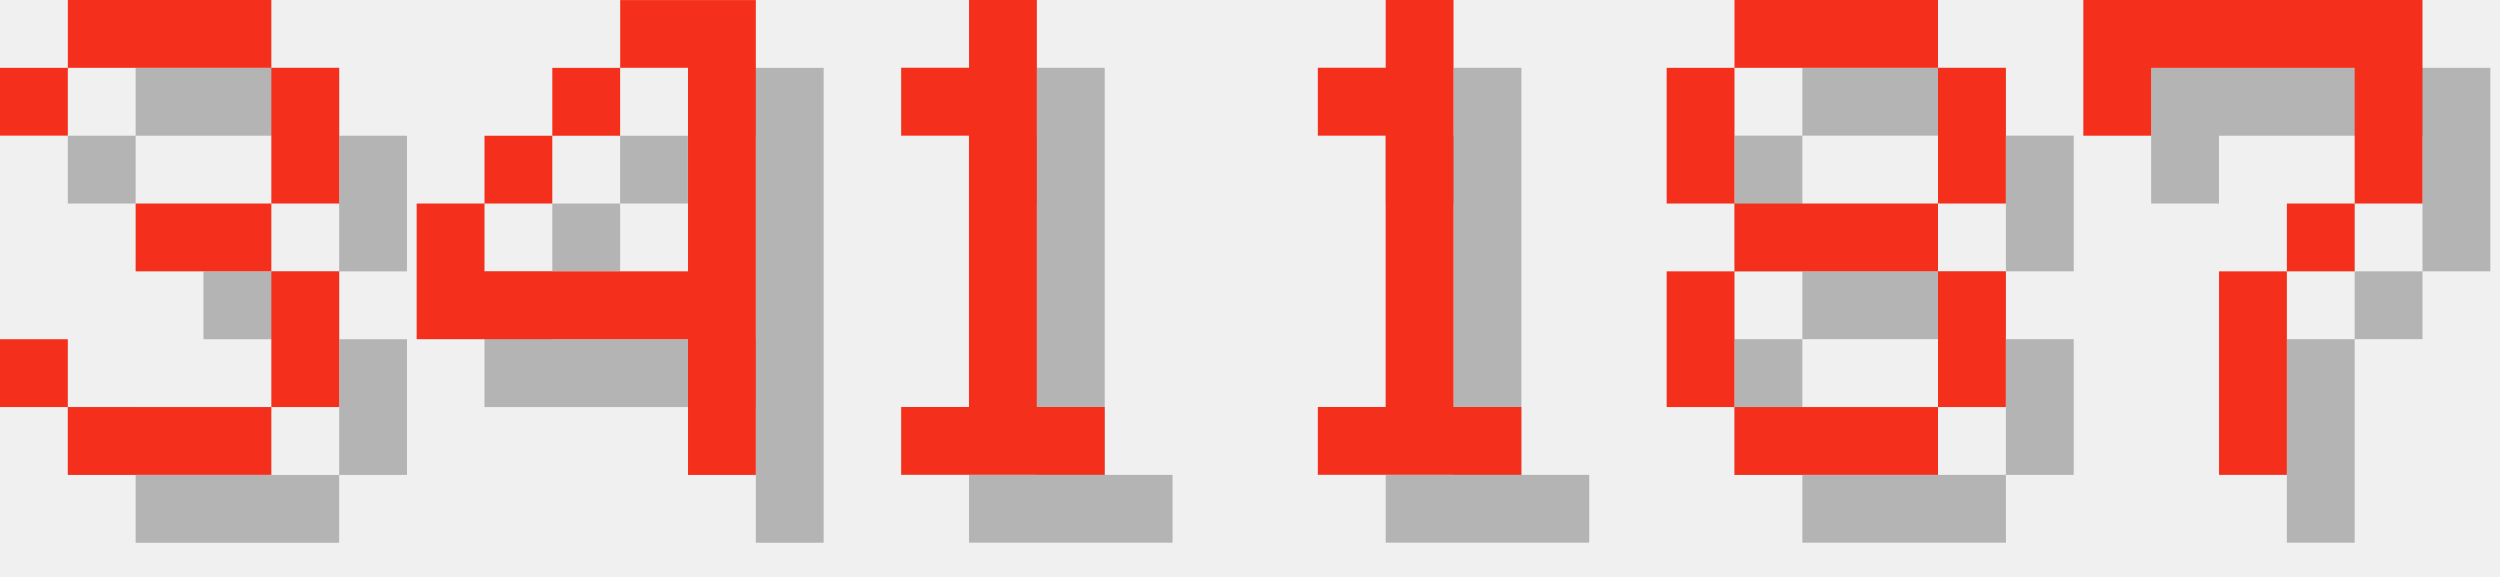
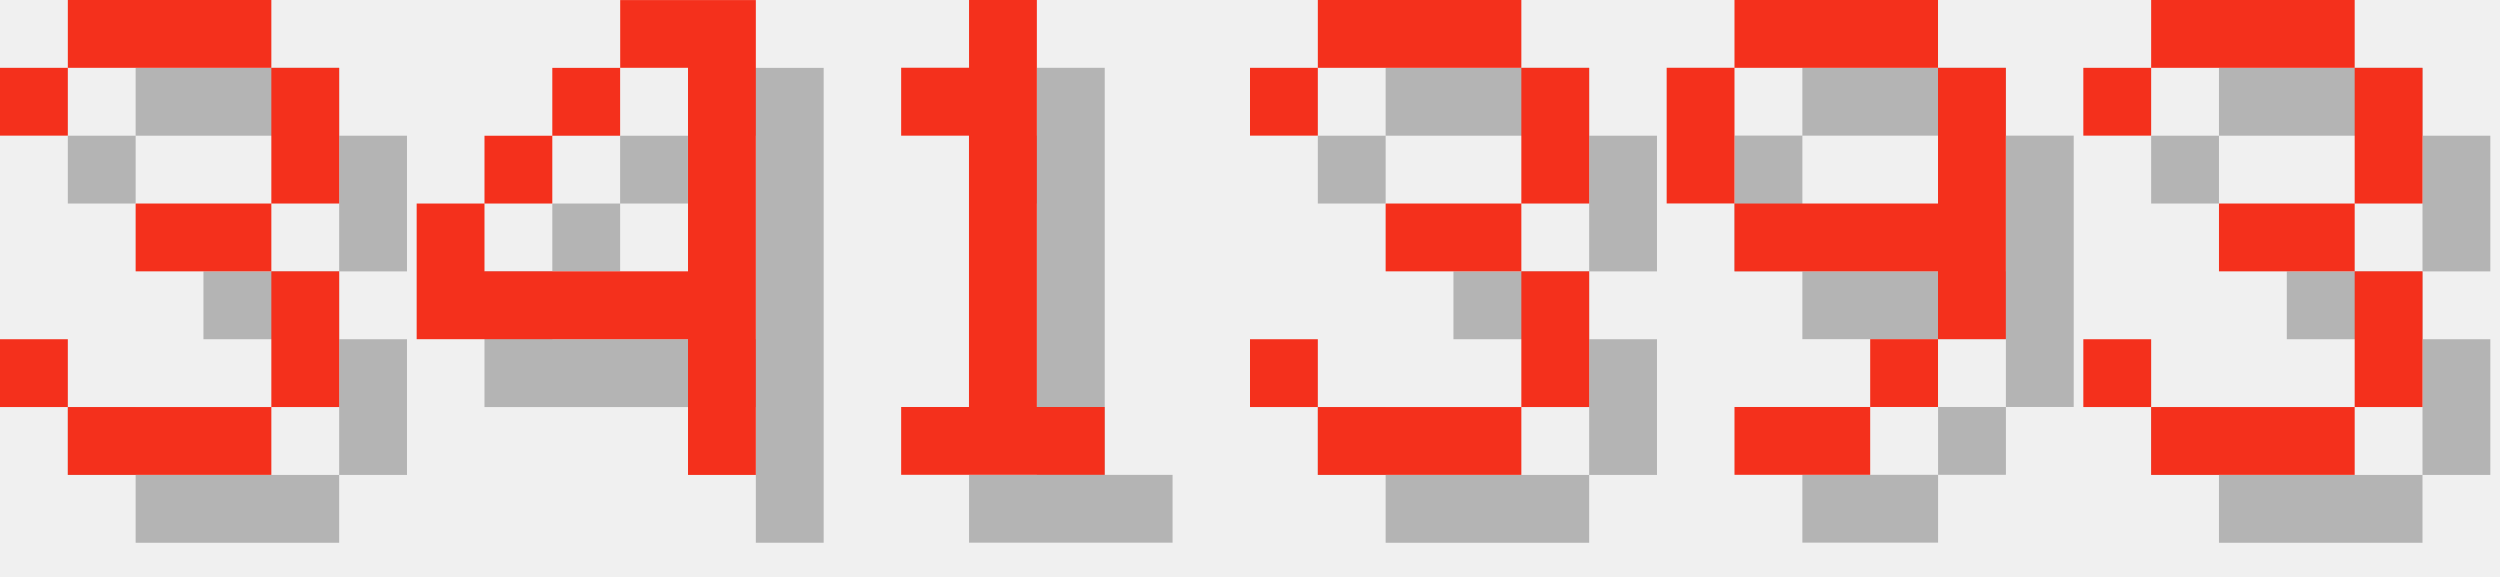
<svg xmlns="http://www.w3.org/2000/svg" version="1.1" width="156.0" height="36">
  <style>
        .text-foreground {
            fill: #F4301C;
        }
        .text-shadow {
            fill: #000000;
            fill-opacity: 0.25;
        }
    </style>
  <g class="digit" id="digit_3" transform="translate(0.0, 0), scale(4)">
    <path id="digit_3_shadow" class="text-shadow" d="m1.058 2.117v1.058h1.058v-1.058h3.175v2.117h-2.117v1.058h2.117v2.117h-3.175v-1.058h-1.058v1.058h1.058v1.058h3.175v-1.058h1.058v-2.117h-1.058v-1.058h1.058v-2.117h-1.058v-1.058h-3.175v1.058h-1.058z" fill-opacity=".5" style="paint-order:stroke fill markers" />
    <path id="digit_3_fg" class="text-foreground" d="m0 1.058v1.058h1.058v-1.058h3.175v2.117h-2.117v1.058h2.117v2.117h-3.175v-1.058h-1.058v1.058h1.058v1.058h3.175v-1.058h1.058v-2.117h-1.058v-1.058h1.058v-2.117h-1.058v-1.058h-3.175v1.058h-1.058z" fill="#fff" style="paint-order:stroke fill markers" />
  </g>
  <g class="digit" id="digit_4" transform="translate(26.0, 0), scale(4)">
    <path id="digit_4_shadow" class="text-shadow" d="m4.233 1.058v1.058h1.058v3.175h-3.175v-1.058h-1.058v2.117h4.233v2.117h1.058v-7.408h-2.117zm-2.117 3.175h1.058v-1.058h-1.058v1.058zm1.058-1.058h1.058v-1.058h-1.058v1.058z" fill-opacity=".5" style="paint-order:stroke fill markers" />
    <path id="digit_4_fg" class="text-foreground" d="m3.175 0v1.058h1.058v3.175h-3.175v-1.058h-1.058v2.117h4.233v2.117h1.058v-7.408h-2.117zm-2.117 3.175h1.058v-1.058h-1.058v1.058zm1.058-1.058h1.058v-1.058h-1.058v1.058z" fill="#fff" style="paint-order:stroke fill markers" />
  </g>
  <g class="digit" id="digit_1" transform="translate(52.0, 0), scale(4)">
    <path id="digit_1_shadow" class="text-shadow" d="m2.117 2.117v1.058h1.058v4.233h-1.058v1.058h3.175v-1.058h-1.058v-6.35h-1.058v1.058h-1.058z" fill-opacity=".5" style="paint-order:stroke fill markers" />
    <path id="digit_1_fg" class="text-foreground" d="m1.058 1.058v1.058h1.058v4.233h-1.058v1.058h3.175v-1.058h-1.058v-6.35h-1.058v1.058h-1.058z" fill="#fff" style="paint-order:stroke fill markers" />
  </g>
-   <g class="digit" id="digit_1" transform="translate(78.0, 0), scale(4)">
-     <path id="digit_1_shadow" class="text-shadow" d="m2.117 2.117v1.058h1.058v4.233h-1.058v1.058h3.175v-1.058h-1.058v-6.35h-1.058v1.058h-1.058z" fill-opacity=".5" style="paint-order:stroke fill markers" />
-     <path id="digit_1_fg" class="text-foreground" d="m1.058 1.058v1.058h1.058v4.233h-1.058v1.058h3.175v-1.058h-1.058v-6.35h-1.058v1.058h-1.058z" fill="#fff" style="paint-order:stroke fill markers" />
+   <g class="digit" id="digit_3" transform="translate(78.0, 0), scale(4)">
+     <path id="digit_3_shadow" class="text-shadow" d="m1.058 2.117v1.058h1.058v-1.058h3.175v2.117h-2.117v1.058h2.117v2.117h-3.175v-1.058h-1.058v1.058h1.058v1.058h3.175v-1.058h1.058v-2.117h-1.058v-1.058h1.058v-2.117h-1.058v-1.058h-3.175v1.058h-1.058z" fill-opacity=".5" style="paint-order:stroke fill markers" />
+     <path id="digit_3_fg" class="text-foreground" d="m0 1.058v1.058h1.058v-1.058h3.175v2.117h-2.117v1.058h2.117v2.117h-3.175v-1.058h-1.058v1.058h1.058v1.058h3.175v-1.058h1.058v-2.117h-1.058v-1.058h1.058v-2.117h-1.058v-1.058h-3.175v1.058h-1.058z" fill="#fff" style="paint-order:stroke fill markers" />
  </g>
-   <g class="digit" id="digit_8" transform="translate(104.0, 0), scale(4)">
-     <path id="digit_8_shadow" class="text-shadow" d="m2.117 1.058v1.058h3.175v-1.058h-3.175zm3.175 1.058v2.117h1.058v-2.117h-1.058zm0 2.117h-3.175v1.058h3.175v-1.058zm0 1.058v2.117h1.058v-2.117h-1.058zm0 2.117h-3.175v1.058h3.175v-1.058zm-3.175 0v-2.117h-1.058v2.117h1.058zm0-3.175v-2.117h-1.058v2.117h1.058z" fill-opacity=".5" style="paint-order:stroke fill markers" />
-     <path id="digit_8_fg" class="text-foreground" d="m1.058 0v1.058h3.175v-1.058h-3.175zm3.175 1.058v2.117h1.058v-2.117h-1.058zm0 2.117h-3.175v1.058h3.175v-1.058zm0 1.058v2.117h1.058v-2.117h-1.058zm0 2.117h-3.175v1.058h3.175v-1.058zm-3.175 0v-2.117h-1.058v2.117h1.058zm0-3.175v-2.117h-1.058v2.117h1.058z" fill="#fff" style="paint-order:stroke fill markers" />
+   <g class="digit" id="digit_9" transform="translate(104.0, 0), scale(4)">
+     <path id="digit_9_shadow" class="text-shadow" d="m2.117 1.058v1.058h3.175v-1.058h-3.175zm3.175 1.058v2.117h-3.175v1.058h3.175v1.058h1.058v-4.233h-1.058zm0 4.233h-1.058v1.058h1.058v-1.058zm-1.058 1.058h-2.117v1.058h2.117v-1.058zm-2.117-3.175v-2.117h-1.058v2.117h1.058z" fill-opacity=".5" style="paint-order:stroke fill markers" />
+     <path id="digit_9_fg" class="text-foreground" d="m1.058 0v1.058h3.175v-1.058h-3.175zm3.175 1.058v2.117h-3.175v1.058h3.175v1.058h1.058v-4.233h-1.058zm0 4.233h-1.058v1.058h1.058v-1.058zm-1.058 1.058h-2.117v1.058h2.117v-1.058zm-2.117-3.175v-2.117h-1.058v2.117h1.058z" fill="#fff" style="paint-order:stroke fill markers" />
  </g>
-   <g class="digit" id="digit_7" transform="translate(130.0, 0), scale(4)">
-     <path id="digit_7_shadow" class="text-shadow" d="m1.058 1.058 2e-6 2.117h1.058v-1.058h3.175v1.058l2e-7 1.058h-1.058v1.058h-1.058l4e-7 3.175 1.058 1e-7v-3.175h1.058v-1.058h1.058l5e-7 -1.058v-2.117z" fill-opacity=".5" style="paint-order:stroke fill markers" />
-     <path id="digit_7_fg" class="text-foreground" d="m0 0 2e-6 2.117h1.058v-1.058h3.175v1.058l2e-7 1.058h-1.058v1.058h-1.058l4e-7 3.175 1.058 1e-7v-3.175h1.058v-1.058h1.058l5e-7 -1.058v-2.117z" fill="#fff" style="paint-order:stroke fill markers" />
+   <g class="digit" id="digit_3" transform="translate(130.0, 0), scale(4)">
+     <path id="digit_3_shadow" class="text-shadow" d="m1.058 2.117v1.058h1.058v-1.058h3.175v2.117h-2.117v1.058h2.117v2.117h-3.175v-1.058h-1.058v1.058h1.058v1.058h3.175v-1.058h1.058v-2.117h-1.058v-1.058h1.058v-2.117h-1.058v-1.058h-3.175v1.058h-1.058z" fill-opacity=".5" style="paint-order:stroke fill markers" />
+     <path id="digit_3_fg" class="text-foreground" d="m0 1.058v1.058h1.058v-1.058h3.175v2.117h-2.117v1.058h2.117v2.117h-3.175v-1.058h-1.058v1.058h1.058v1.058h3.175v-1.058h1.058v-2.117h-1.058v-1.058h1.058v-2.117h-1.058v-1.058h-3.175v1.058h-1.058z" fill="#fff" style="paint-order:stroke fill markers" />
  </g>
</svg>
